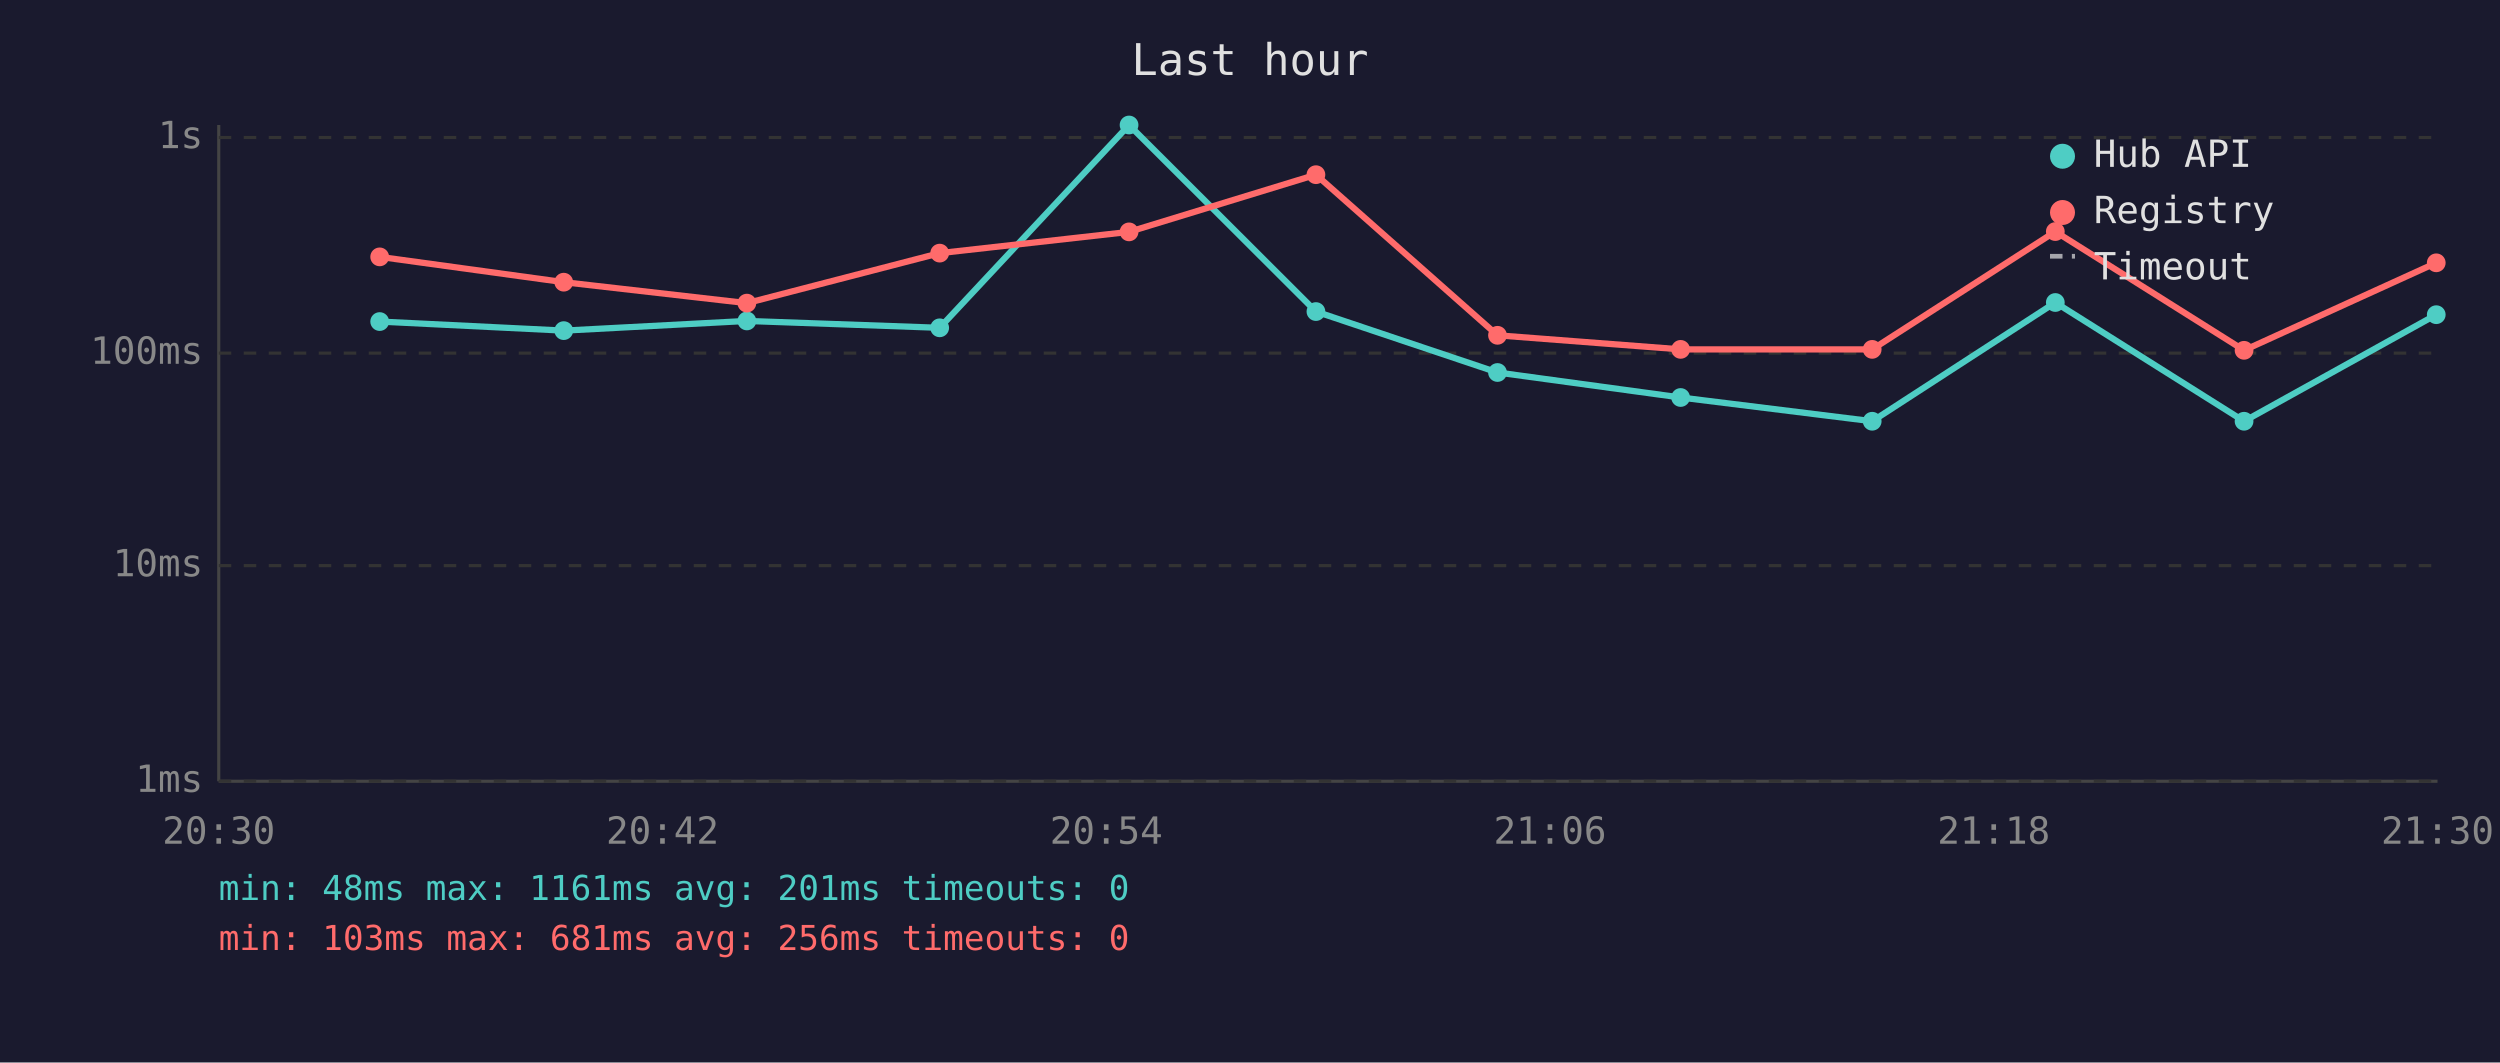
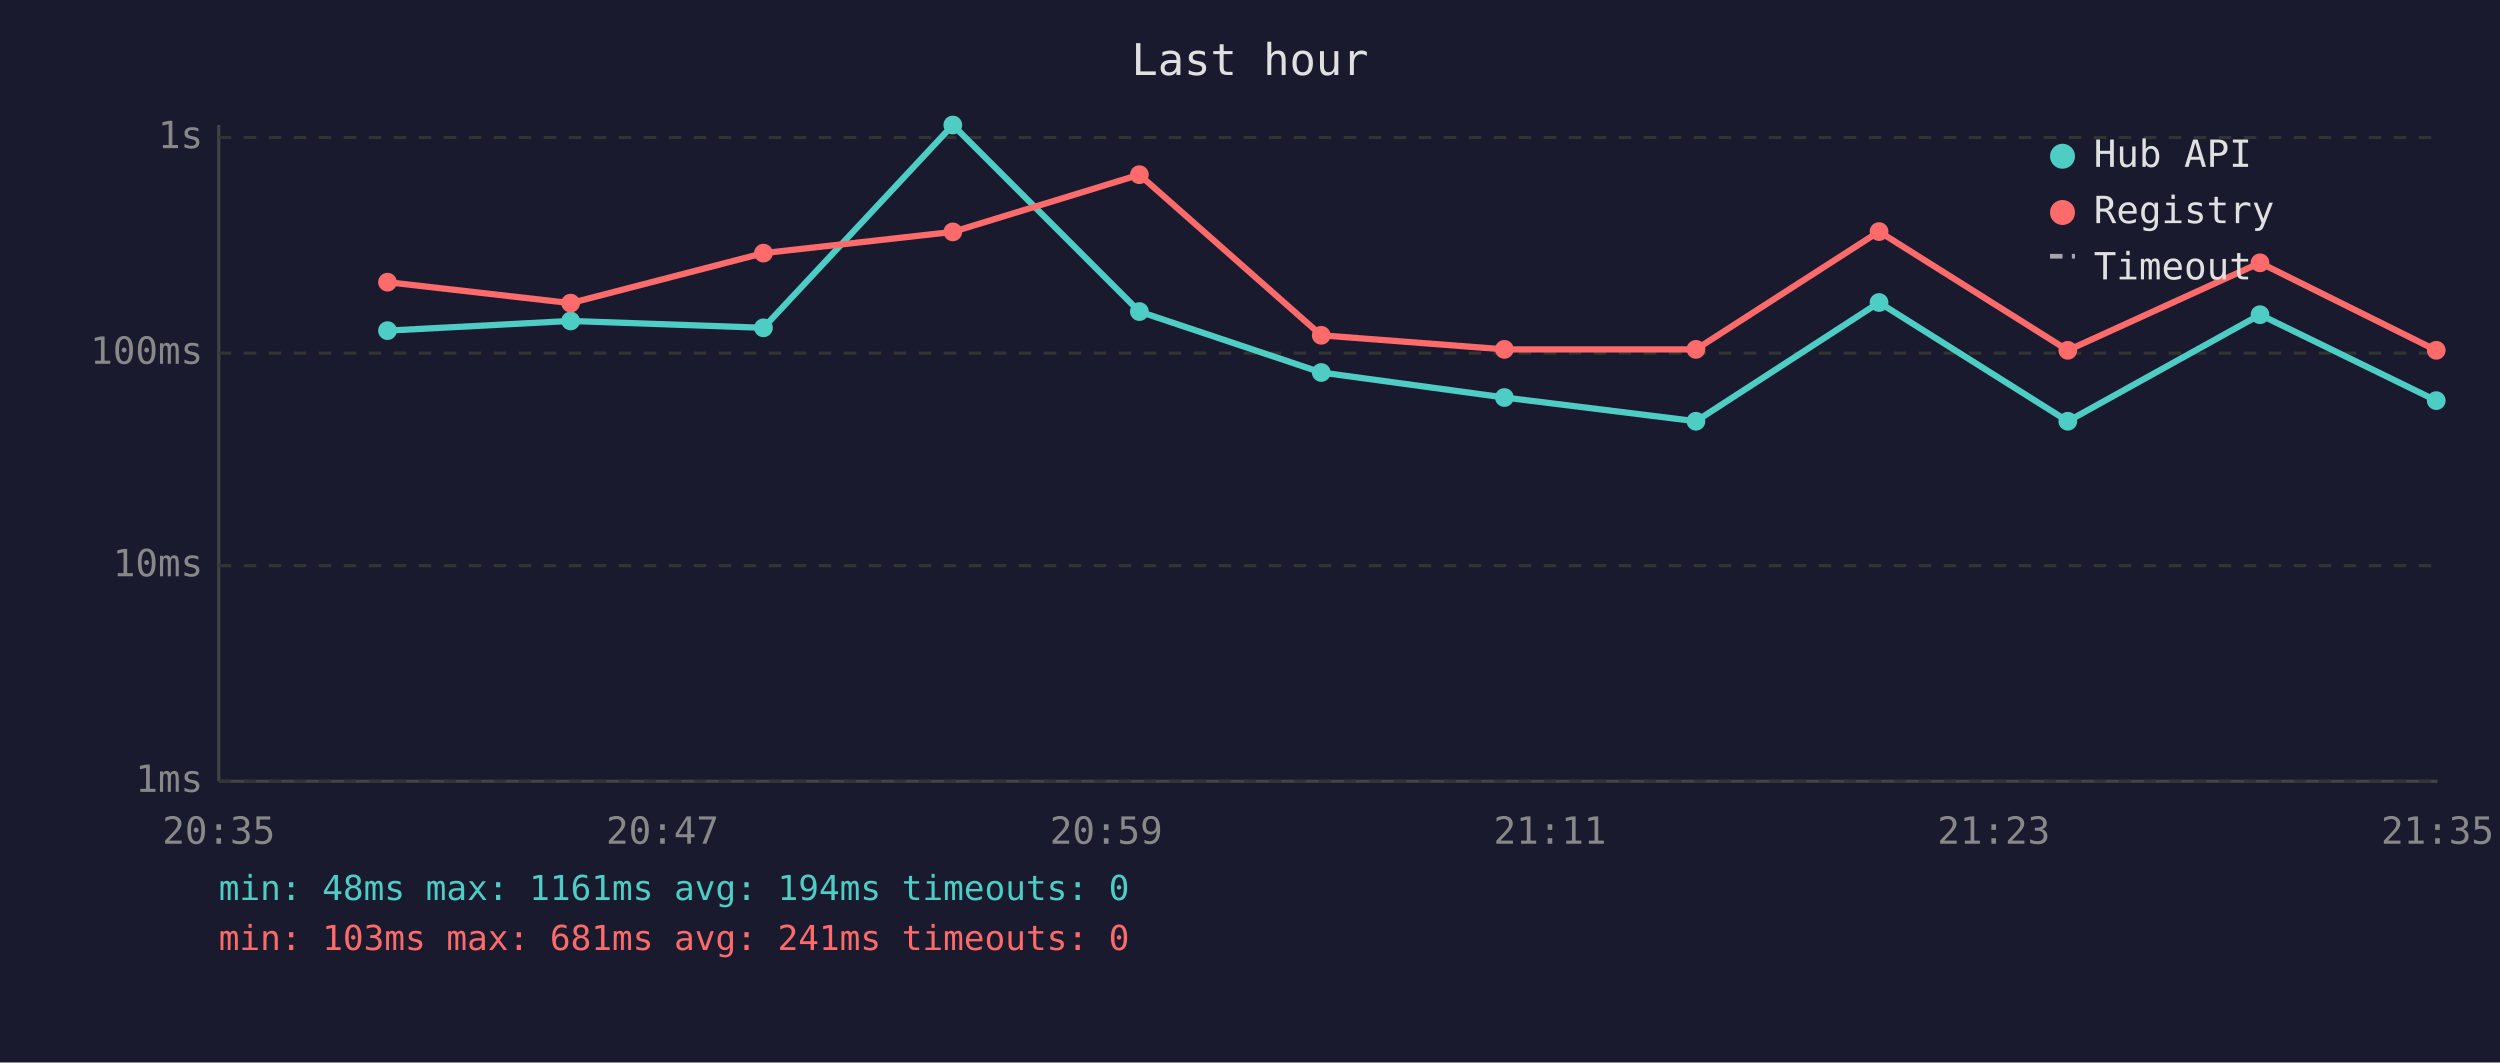
<svg xmlns="http://www.w3.org/2000/svg" viewBox="0 0 800 340" font-family="monospace" font-size="12">
  <rect width="800" height="340" fill="#1a1a2e" />
  <text x="400" y="24" fill="#e0e0e0" font-size="14" text-anchor="middle">Last hour</text>
  <line x1="70" y1="40" x2="70" y2="250" stroke="#444" stroke-width="1" />
  <line x1="70" y1="250" x2="780" y2="250" stroke="#444" stroke-width="1" />
  <line x1="70" y1="250" x2="780" y2="250" stroke="#333" stroke-width="1" stroke-dasharray="4" />
  <text x="65" y="250" fill="#888" text-anchor="end" dominant-baseline="middle">1ms</text>
  <line x1="70" y1="181" x2="780" y2="181" stroke="#333" stroke-width="1" stroke-dasharray="4" />
  <text x="65" y="181" fill="#888" text-anchor="end" dominant-baseline="middle">10ms</text>
  <line x1="70" y1="113" x2="780" y2="113" stroke="#333" stroke-width="1" stroke-dasharray="4" />
  <text x="65" y="113" fill="#888" text-anchor="end" dominant-baseline="middle">100ms</text>
  <line x1="70" y1="44" x2="780" y2="44" stroke="#333" stroke-width="1" stroke-dasharray="4" />
  <text x="65" y="44" fill="#888" text-anchor="end" dominant-baseline="middle">1s</text>
-   <text x="70" y="270" fill="#888" text-anchor="middle">20:30</text>
-   <text x="212" y="270" fill="#888" text-anchor="middle">20:42</text>
-   <text x="354" y="270" fill="#888" text-anchor="middle">20:54</text>
-   <text x="496" y="270" fill="#888" text-anchor="middle">21:06</text>
-   <text x="638" y="270" fill="#888" text-anchor="middle">21:18</text>
-   <text x="780" y="270" fill="#888" text-anchor="middle">21:30</text>
-   <polyline points="121.5,102.9 180.4,105.8 239.0,102.7 300.7,104.9 361.3,40.0 421.1,99.7 479.2,119.2 537.8,127.2 599.1,134.8 657.7,96.8 718.1,134.8 779.6,100.7" fill="none" stroke="#4ecdc4" stroke-width="2" opacity="1" />
-   <circle cx="121.5" cy="102.9" r="3" fill="#4ecdc4" />
-   <circle cx="180.4" cy="105.8" r="3" fill="#4ecdc4" />
-   <circle cx="239.0" cy="102.7" r="3" fill="#4ecdc4" />
-   <circle cx="300.7" cy="104.9" r="3" fill="#4ecdc4" />
-   <circle cx="361.3" cy="40.0" r="3" fill="#4ecdc4" />
-   <circle cx="421.1" cy="99.7" r="3" fill="#4ecdc4" />
-   <circle cx="479.2" cy="119.2" r="3" fill="#4ecdc4" />
-   <circle cx="537.8" cy="127.2" r="3" fill="#4ecdc4" />
-   <circle cx="599.1" cy="134.8" r="3" fill="#4ecdc4" />
-   <circle cx="657.7" cy="96.8" r="3" fill="#4ecdc4" />
-   <circle cx="718.1" cy="134.8" r="3" fill="#4ecdc4" />
-   <circle cx="779.6" cy="100.7" r="3" fill="#4ecdc4" />
-   <polyline points="121.5,82.2 180.4,90.3 239.0,97.0 300.7,81.0 361.3,74.2 421.1,55.9 479.2,107.3 537.8,111.8 599.1,111.8 657.7,74.1 718.1,112.1 779.6,84.1" fill="none" stroke="#ff6b6b" stroke-width="2" opacity="1" />
-   <circle cx="121.5" cy="82.2" r="3" fill="#ff6b6b" />
-   <circle cx="180.4" cy="90.3" r="3" fill="#ff6b6b" />
-   <circle cx="239.0" cy="97.0" r="3" fill="#ff6b6b" />
-   <circle cx="300.7" cy="81.0" r="3" fill="#ff6b6b" />
-   <circle cx="361.3" cy="74.2" r="3" fill="#ff6b6b" />
-   <circle cx="421.1" cy="55.9" r="3" fill="#ff6b6b" />
-   <circle cx="479.2" cy="107.3" r="3" fill="#ff6b6b" />
-   <circle cx="537.8" cy="111.8" r="3" fill="#ff6b6b" />
-   <circle cx="599.1" cy="111.8" r="3" fill="#ff6b6b" />
-   <circle cx="657.7" cy="74.1" r="3" fill="#ff6b6b" />
-   <circle cx="718.1" cy="112.1" r="3" fill="#ff6b6b" />
-   <circle cx="779.6" cy="84.1" r="3" fill="#ff6b6b" />
+   <text x="70" y="270" fill="#888" text-anchor="middle">20:35</text>
+   <text x="212" y="270" fill="#888" text-anchor="middle">20:47</text>
+   <text x="354" y="270" fill="#888" text-anchor="middle">20:59</text>
+   <text x="496" y="270" fill="#888" text-anchor="middle">21:11</text>
+   <text x="638" y="270" fill="#888" text-anchor="middle">21:23</text>
+   <text x="780" y="270" fill="#888" text-anchor="middle">21:35</text>
+   <polyline points="124.0,105.8 182.6,102.7 244.3,104.9 304.9,40.0 364.6,99.7 422.8,119.2 481.4,127.2 542.7,134.8 601.3,96.8 661.7,134.8 723.2,100.7 779.6,128.2" fill="none" stroke="#4ecdc4" stroke-width="2" opacity="1" />
+   <circle cx="124.0" cy="105.8" r="3" fill="#4ecdc4" />
+   <circle cx="182.6" cy="102.7" r="3" fill="#4ecdc4" />
+   <circle cx="244.3" cy="104.9" r="3" fill="#4ecdc4" />
+   <circle cx="304.9" cy="40.0" r="3" fill="#4ecdc4" />
+   <circle cx="364.6" cy="99.7" r="3" fill="#4ecdc4" />
+   <circle cx="422.8" cy="119.2" r="3" fill="#4ecdc4" />
+   <circle cx="481.4" cy="127.2" r="3" fill="#4ecdc4" />
+   <circle cx="542.7" cy="134.8" r="3" fill="#4ecdc4" />
+   <circle cx="601.3" cy="96.8" r="3" fill="#4ecdc4" />
+   <circle cx="661.7" cy="134.8" r="3" fill="#4ecdc4" />
+   <circle cx="723.2" cy="100.7" r="3" fill="#4ecdc4" />
+   <circle cx="779.6" cy="128.2" r="3" fill="#4ecdc4" />
+   <polyline points="124.0,90.3 182.6,97.0 244.3,81.0 304.9,74.2 364.6,55.9 422.8,107.3 481.4,111.8 542.7,111.8 601.3,74.1 661.7,112.1 723.2,84.1 779.6,112.1" fill="none" stroke="#ff6b6b" stroke-width="2" opacity="1" />
+   <circle cx="124.0" cy="90.3" r="3" fill="#ff6b6b" />
+   <circle cx="182.6" cy="97.0" r="3" fill="#ff6b6b" />
+   <circle cx="244.3" cy="81.0" r="3" fill="#ff6b6b" />
+   <circle cx="304.9" cy="74.2" r="3" fill="#ff6b6b" />
+   <circle cx="364.6" cy="55.9" r="3" fill="#ff6b6b" />
+   <circle cx="422.8" cy="107.3" r="3" fill="#ff6b6b" />
+   <circle cx="481.4" cy="111.8" r="3" fill="#ff6b6b" />
+   <circle cx="542.7" cy="111.8" r="3" fill="#ff6b6b" />
+   <circle cx="601.3" cy="74.1" r="3" fill="#ff6b6b" />
+   <circle cx="661.7" cy="112.1" r="3" fill="#ff6b6b" />
+   <circle cx="723.2" cy="84.1" r="3" fill="#ff6b6b" />
+   <circle cx="779.6" cy="112.1" r="3" fill="#ff6b6b" />
  <circle cx="660" cy="50" r="4" fill="#4ecdc4" />
  <text x="670" y="50" fill="#e0e0e0" dominant-baseline="middle">Hub API</text>
  <circle cx="660" cy="68" r="4" fill="#ff6b6b" />
  <text x="670" y="68" fill="#e0e0e0" dominant-baseline="middle">Registry</text>
  <line x1="656" y1="82" x2="664" y2="82" stroke="#e0e0e0" stroke-width="1.5" stroke-dasharray="4,3" opacity="0.7" />
  <text x="670" y="86" fill="#e0e0e0" dominant-baseline="middle">Timeout</text>
-   <text x="70" y="288" fill="#4ecdc4" font-size="11">min: 48ms  max: 1161ms  avg: 201ms  timeouts: 0</text>
-   <text x="70" y="304" fill="#ff6b6b" font-size="11">min: 103ms  max: 681ms  avg: 256ms  timeouts: 0</text>
+   <text x="70" y="288" fill="#4ecdc4" font-size="11">min: 48ms  max: 1161ms  avg: 194ms  timeouts: 0</text>
+   <text x="70" y="304" fill="#ff6b6b" font-size="11">min: 103ms  max: 681ms  avg: 241ms  timeouts: 0</text>
</svg>
